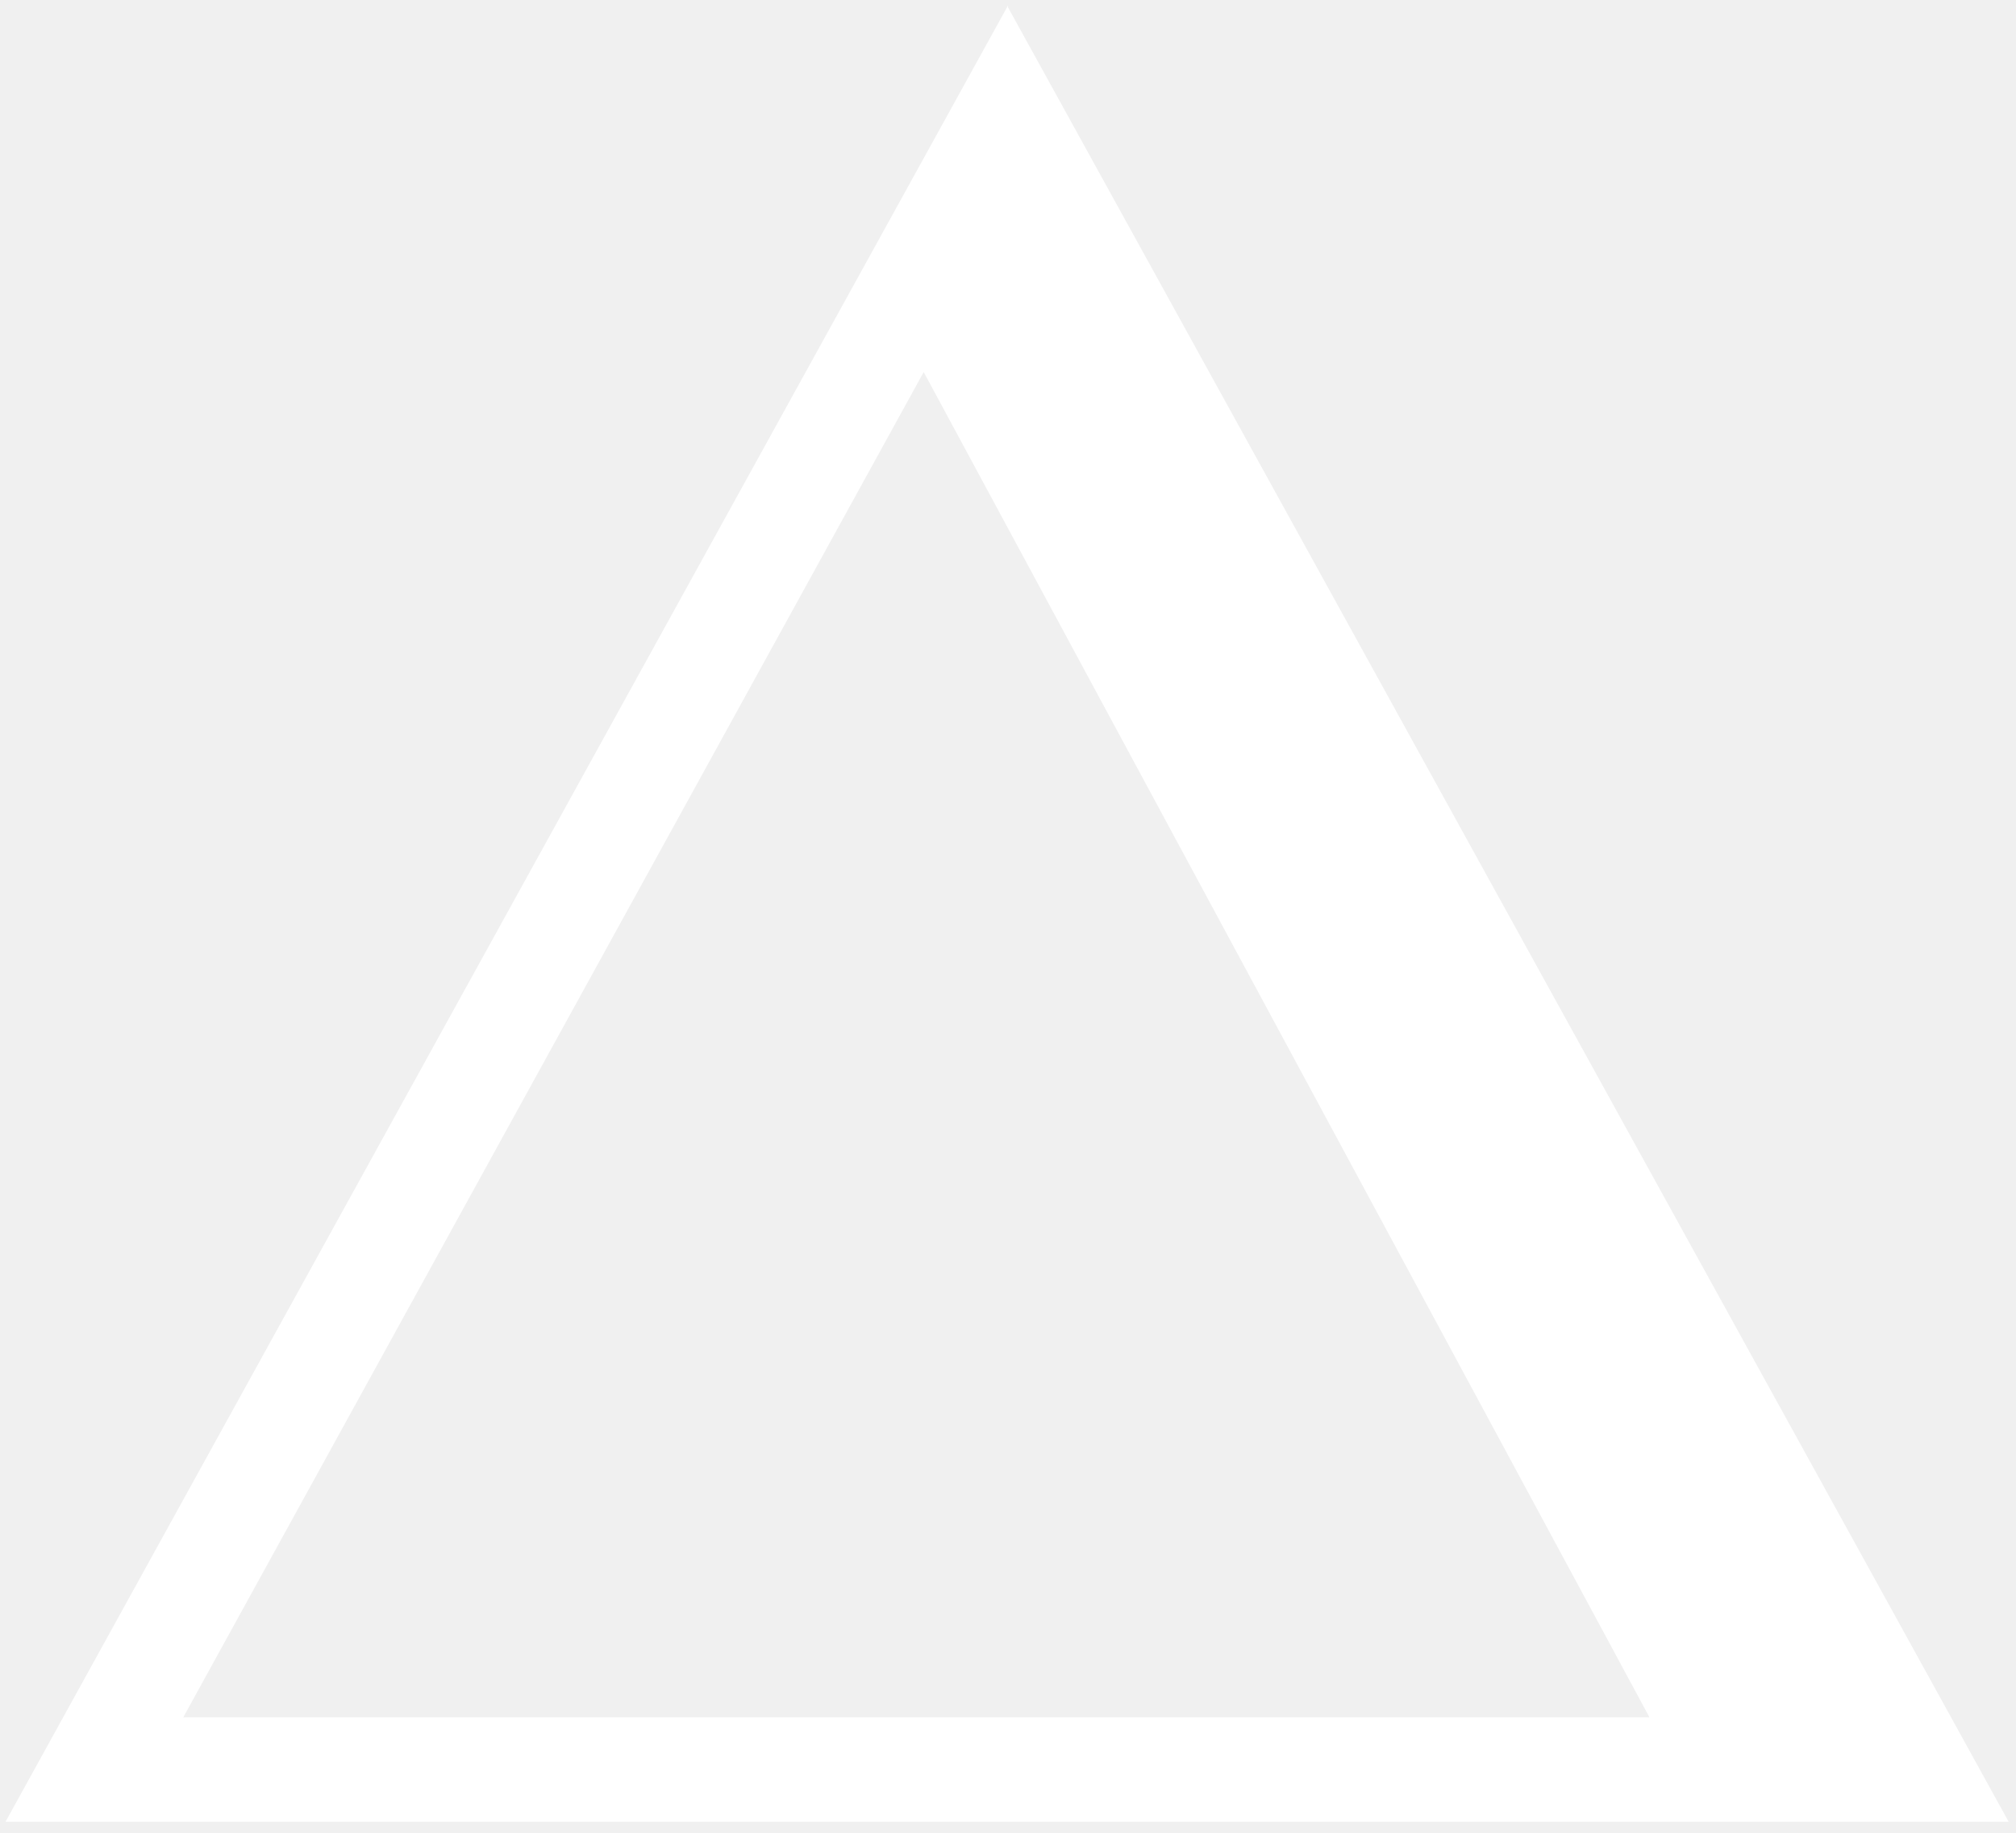
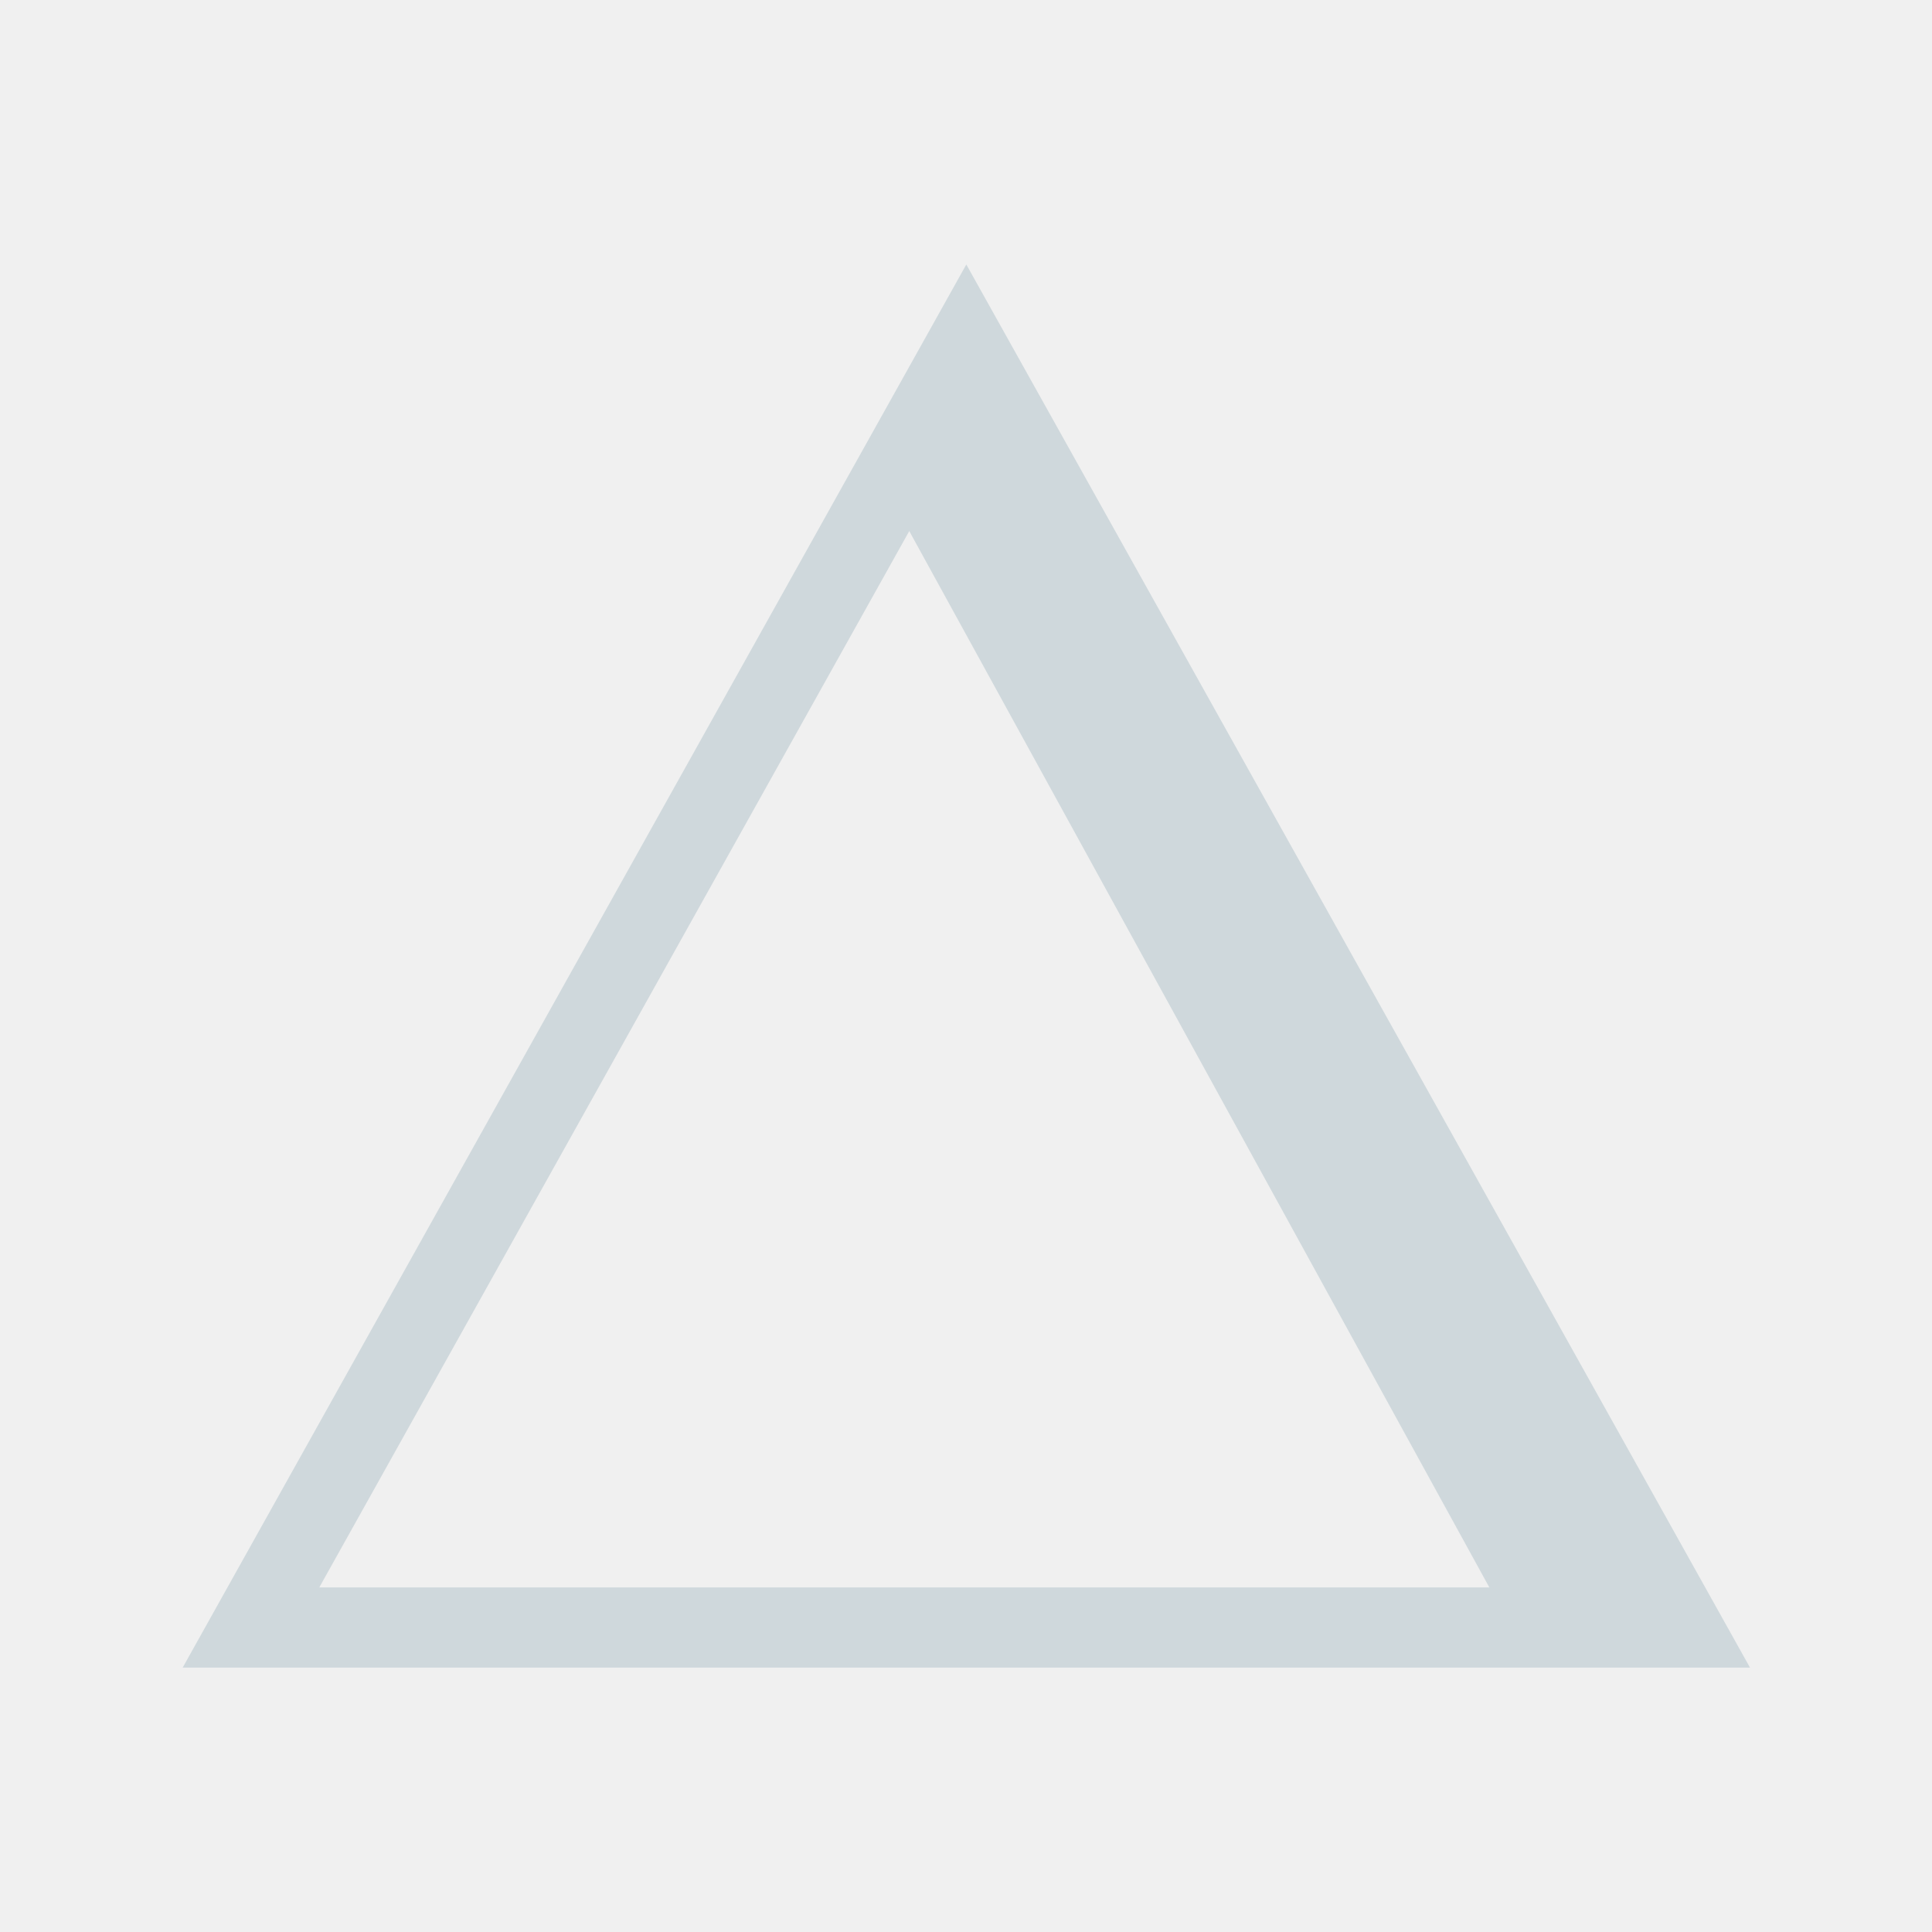
- <svg xmlns="http://www.w3.org/2000/svg" width="110" height="100">
-   <path fill="#FFF" fill-rule="nonzero" d="M55 .3L.3 99.4h109.3L55 .4zm-4.6 20L90 93.7H10l40.4-73.4z" />
+ <svg xmlns="http://www.w3.org/2000/svg" version="1.1" viewBox="0 0 24 24">
+   <g transform="matrix(.49799 0 0 .49799 -309.62 -27.09)" style="fill-rule:evenodd;fill:none;stroke:#cfd8dc">
+     <g transform="translate(628,63)" style="fill:none;stroke:#cfd8dc">
+       <g style="fill:none;stroke-width:2;stroke:#cfd8dc">
+         <polygon points="0 31.997 17.844 .047 35.689 31.997" style="fill:none;stroke:#cfd8dc" />
+       </g>
+       <path d="m34.085 31.59-16.851-30.359" style="fill:none;stroke-linecap:square;stroke:#cfd8dc" />
+       <path d="m34.851 31.59-16.851-30.359" style="fill:none;stroke-linecap:square;stroke:#cfd8dc" />
+       <path d="m33.319 31.59-16.085-29.538" style="fill:none;stroke-linecap:square;stroke:#cfd8dc" />
+       <path d="m32.553 31.59-15.319-28.718" style="fill:none;stroke-linecap:square;stroke:#cfd8dc" />
+       <path d="m16.468 2.872 16.851 28.718" style="fill:none;stroke-linecap:square;stroke:#cfd8dc" />
+       <path d="m31.787 31.59-15.319-27.897" style="fill:none;stroke-linecap:square;stroke:#cfd8dc" />
+       <path d="m28.723 25.026-6.128-10.667" style="fill:none;stroke-linecap:square;stroke:#cfd8dc" />
+     </g>
+   </g>
</svg>
